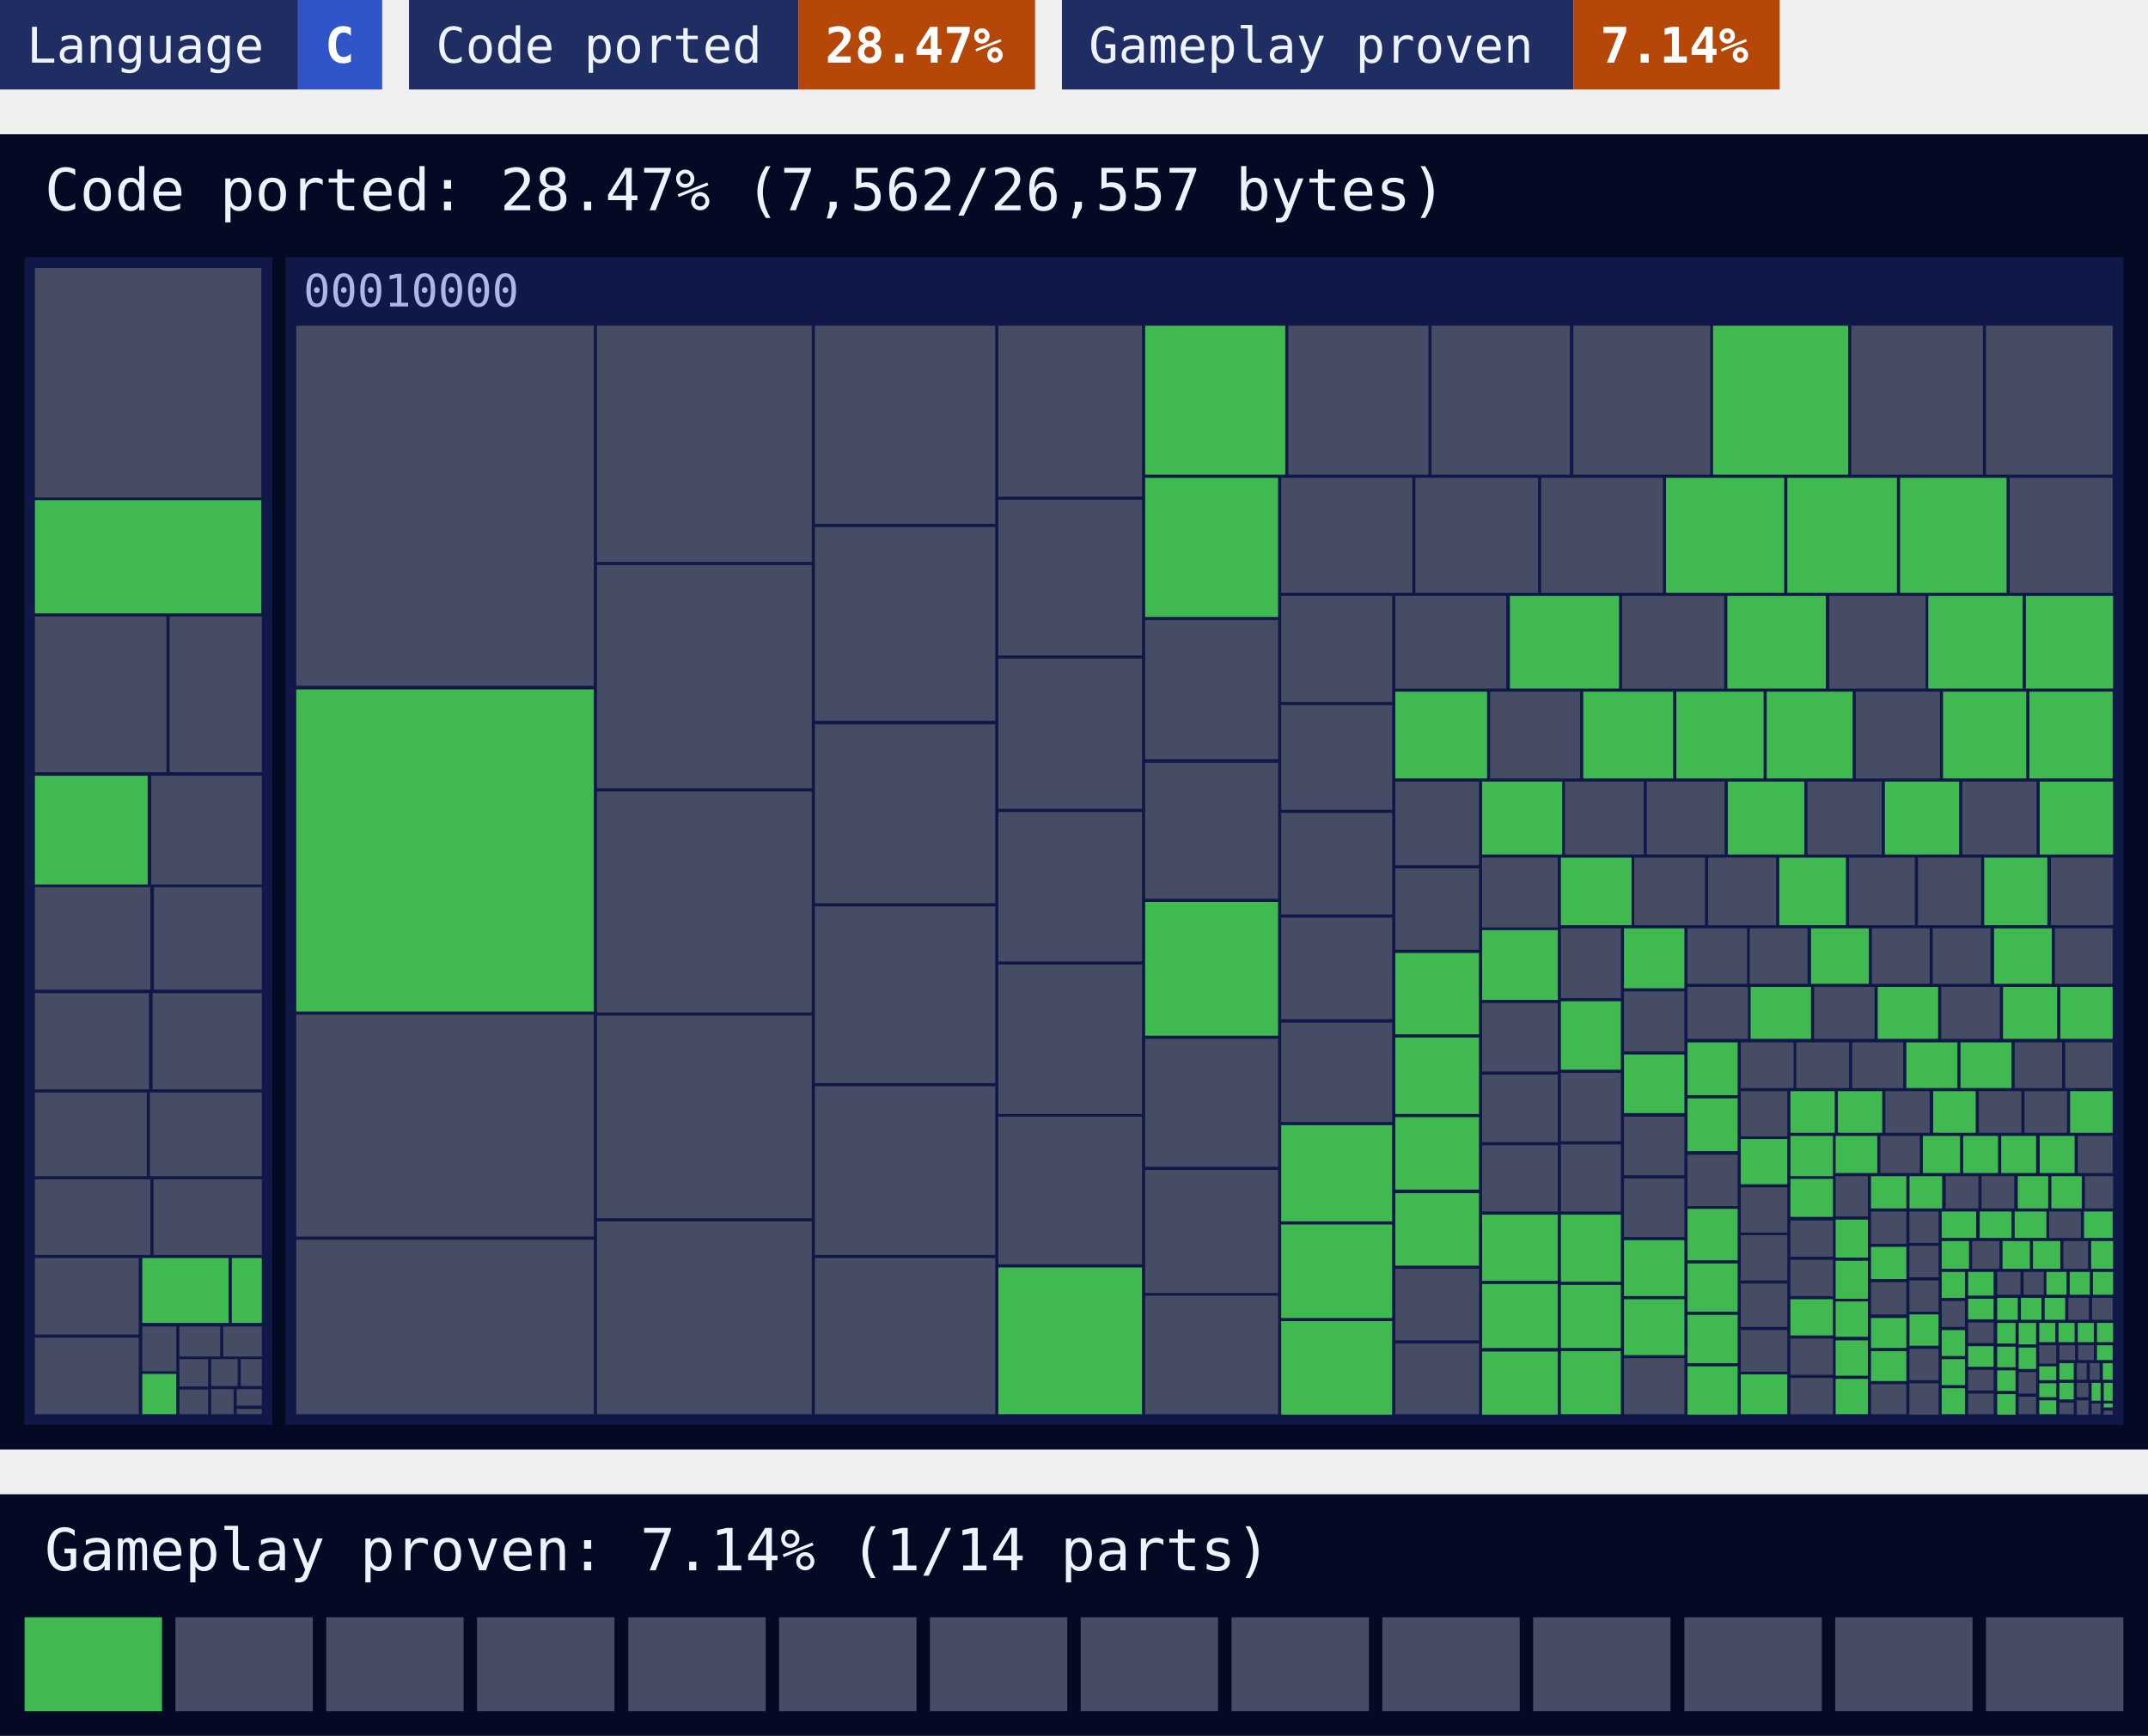
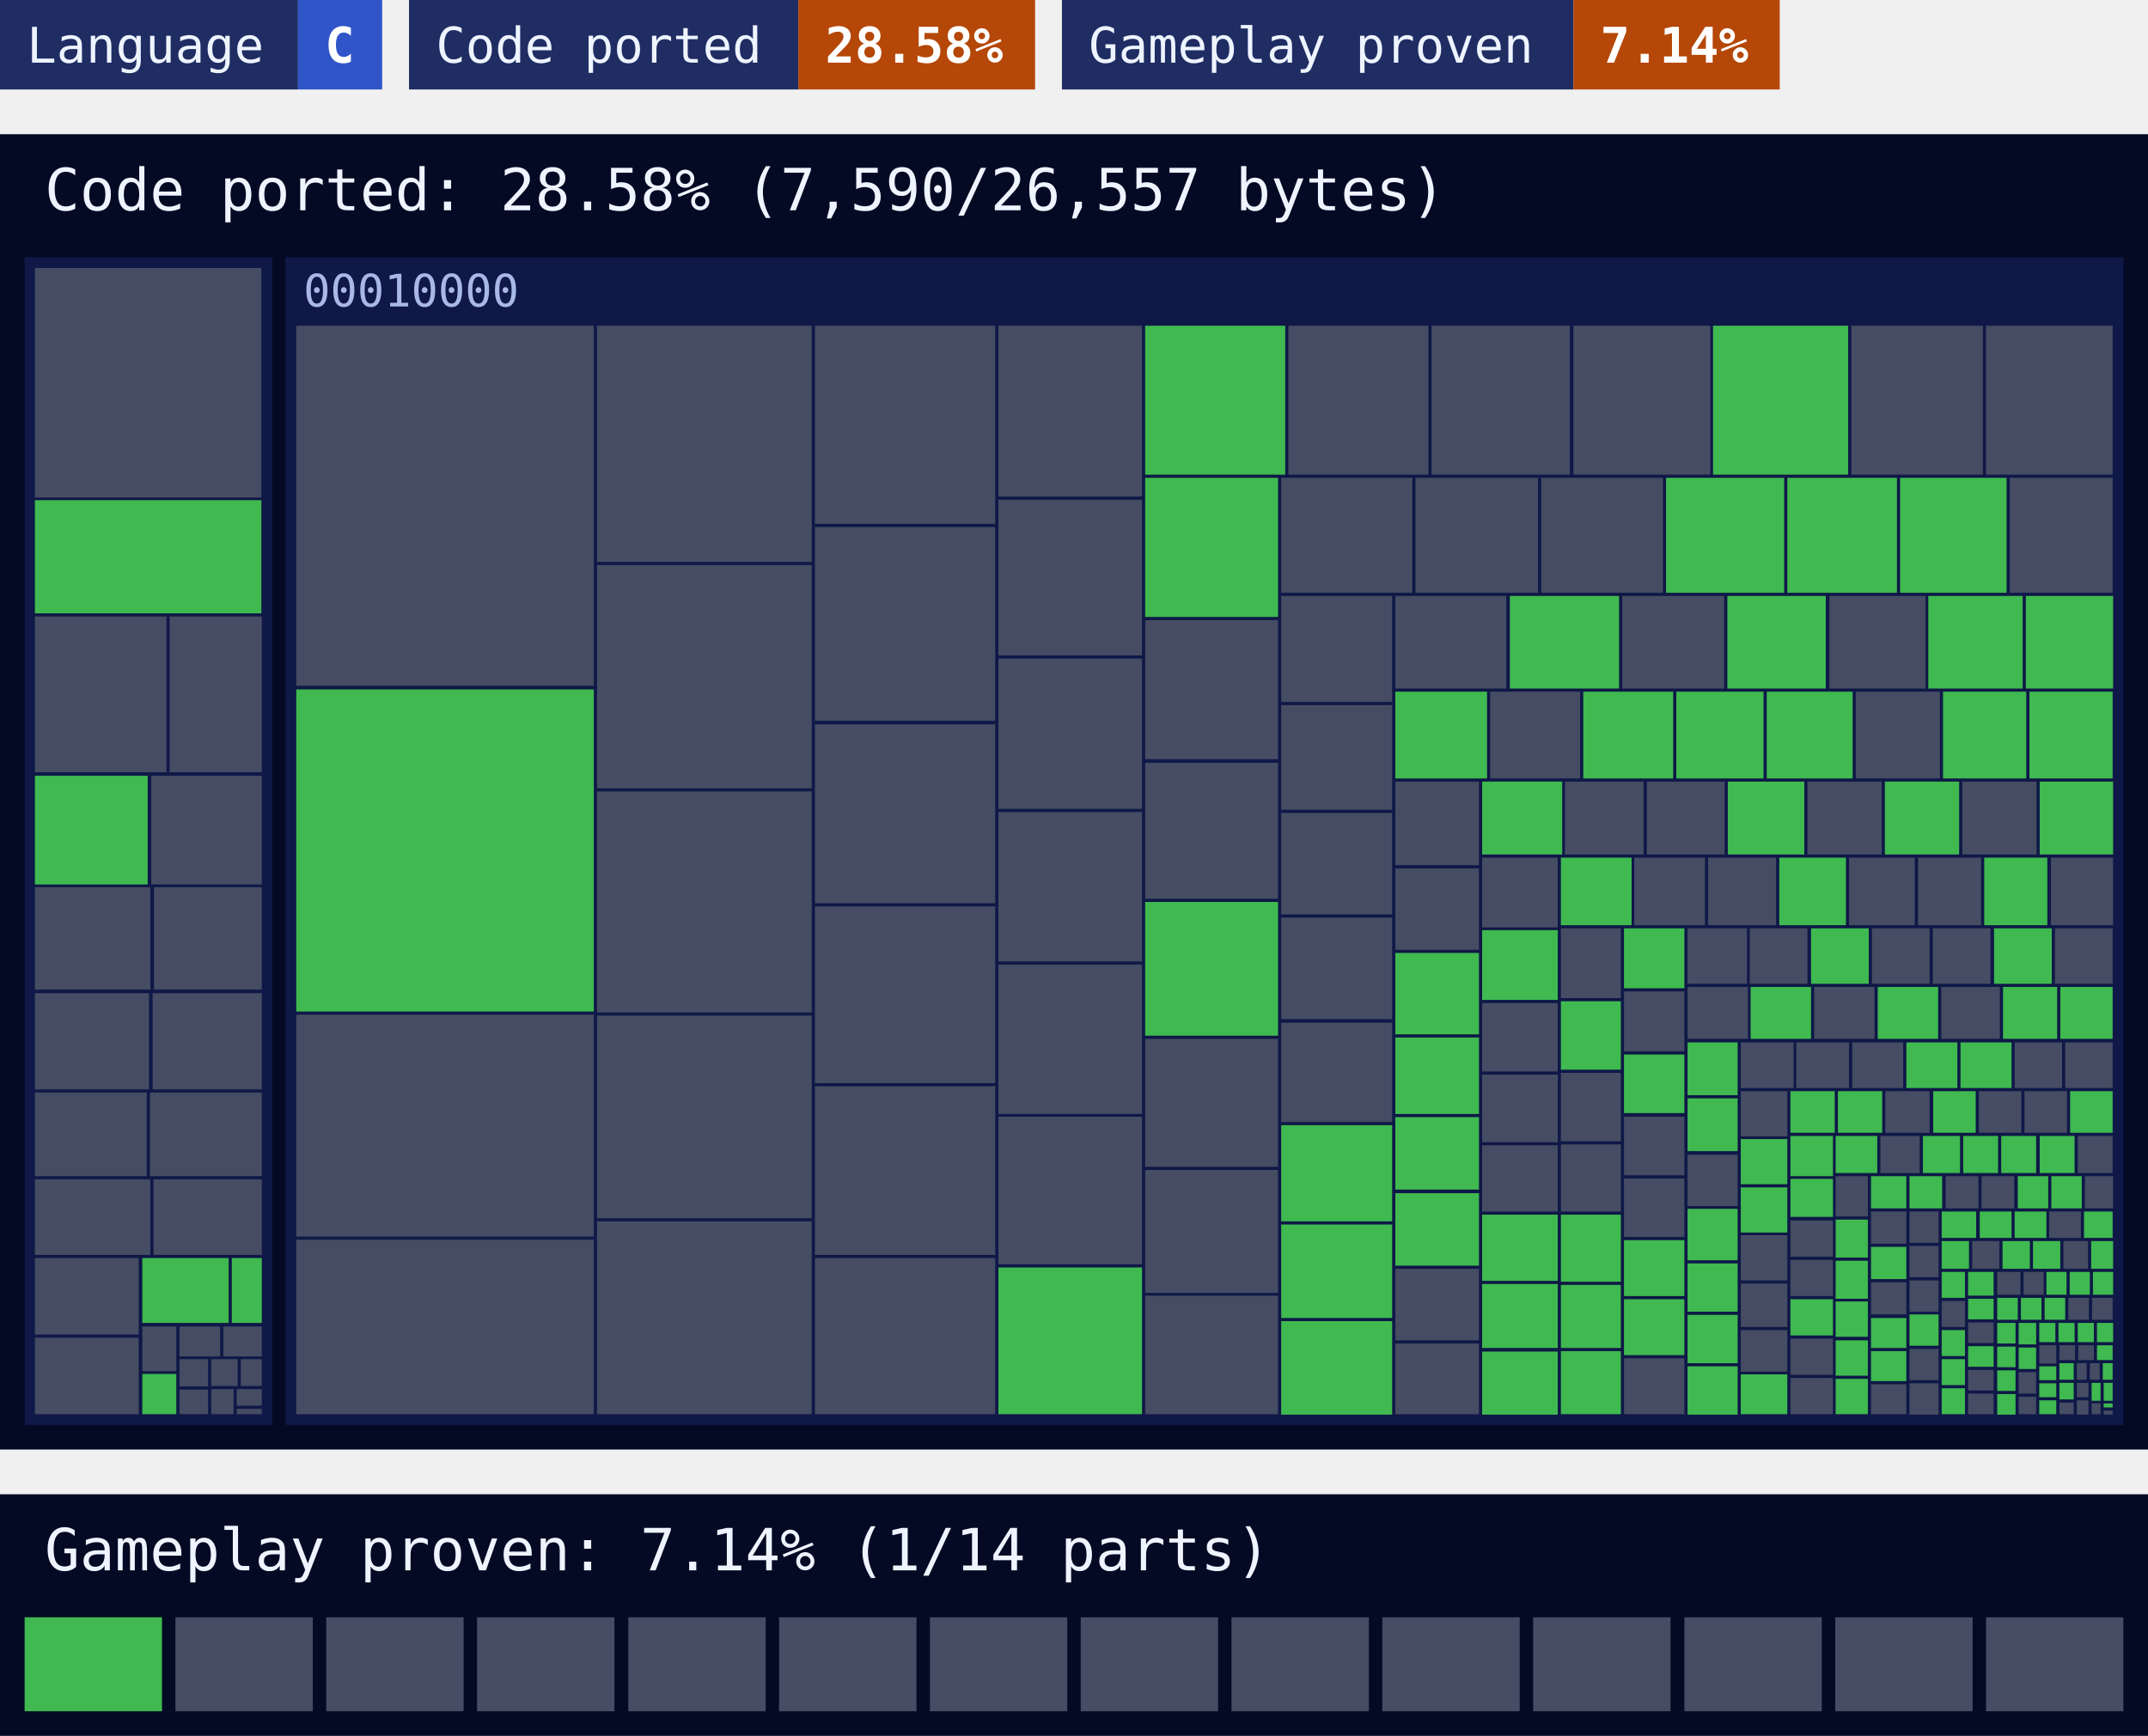
<svg xmlns="http://www.w3.org/2000/svg" width="480" height="388" viewBox="0 0 480 388">
  <style>text{font-family:ui-monospace, SFMono-Regular, Menlo, Consolas, 'DejaVu Sans Mono', 'Liberation Mono', monospace}</style>
  <rect x="0" width="66.6" height="20" fill="#1f2d63" />
  <rect x="66.6" width="18.8" height="20" fill="#2f55c8" />
  <text x="6" y="14" font-size="11" fill="#eef4ff">Language</text>
  <text x="72.6" y="14" font-size="11" font-weight="700" fill="#ffffff">C</text>
  <rect x="91.4" width="87" height="20" fill="#1f2d63" />
  <rect x="178.4" width="52.9" height="20" fill="#b54708" />
  <text x="97.4" y="14" font-size="11" fill="#eef4ff">Code ported</text>
-   <text x="184.4" y="14" font-size="11" font-weight="700" fill="#ffffff">28.47%</text>
+   <text x="184.4" y="14" font-size="11" font-weight="700" fill="#ffffff">28.58%</text>
  <rect x="237.3" width="114.3" height="20" fill="#1f2d63" />
  <rect x="351.6" width="46.1" height="20" fill="#b54708" />
  <text x="243.3" y="14" font-size="11" fill="#eef4ff">Gameplay proven</text>
  <text x="357.6" y="14" font-size="11" font-weight="700" fill="#ffffff">7.14%</text>
  <rect y="30" width="480" height="294" fill="#050a24" />
-   <text x="10" y="47" font-size="13" fill="#eef4ff">Code ported: 28.47% (7,562/26,557 bytes)</text>
+   <text x="10" y="47" font-size="13" fill="#eef4ff">Code ported: 28.58% (7,590/26,557 bytes)</text>
  <g>
    <rect x="5.5" y="57.5" width="55.3" height="261" fill="#0f1847" />
  </g>
  <g>
    <rect x="63.8" y="57.5" width="410.7" height="261" fill="#0f1847" />
    <text x="67.8" y="68.5" font-size="10" fill="#a9b8e6">00010000</text>
  </g>
-   <path fill="#454c63" d="M7.8 59.9h50.6v51.3h-50.6zM7.8 137.8h29.4v34.8h-29.4zM37.9 137.8h20.6v34.8h-20.6zM33.8 173.4h24.7v24.3h-24.7zM7.8 198.3h25.8v22.9h-25.8zM34.4 198.3h24.1v22.9h-24.1zM7.8 222h25.5v21.5h-25.5zM34.1 222h24.4v21.5h-24.4zM7.8 244.2h25v18.7h-25zM33.5 244.2h25v18.7h-25zM7.8 263.6h25.8v16.9h-25.8zM34.3 263.6h24.2v16.9h-24.2zM7.8 281.2h23.2v17.1h-23.2zM7.8 299h23.2v17.1h-23.2zM31.8 296.5h7.6v10h-7.6zM40.1 296.5h9.1v6.7h-9.1zM49.9 296.5h8.6v6.7h-8.6zM40.1 303.8h6.4v6.1h-6.4zM40.1 310.6h6.4v5.5h-6.4zM47.2 303.8h5.9v6h-5.9zM53.8 303.8h4.7v6h-4.7zM47.2 310.5h5v5.6h-5zM52.9 310.5h5.6v3.7h-5.6zM52.9 314.9h5.6v1.2h-5.6zM66.2 72.8h66.5v80.5h-66.5zM66.2 226.8h66.5v49.6h-66.5zM66.2 277.1h66.5v39h-66.5zM133.4 72.8h48v52.8h-48zM133.4 126.3h48v49.9h-48zM133.4 176.9h48v49.4h-48zM133.4 227h48v45.3h-48zM133.4 273h48v43.1h-48zM182.1 72.8h40.3v44.3h-40.3zM182.1 117.8h40.3v43.3h-40.3zM182.1 161.9h40.3v40h-40.3zM182.1 202.6h40.3v39.5h-40.3zM182.1 242.8h40.3v37.7h-40.3zM182.1 281.2h40.3v34.9h-40.3zM223.1 72.8h32.1v38.2h-32.1zM223.1 111.7h32.1v34.8h-32.1zM223.1 147.2h32.1v33.6h-32.1zM223.1 181.5h32.1v33.4h-32.1zM223.1 215.6h32.1v33.4h-32.1zM223.1 249.6h32.1v33h-32.1zM287.9 72.8h31.3v33.3h-31.3zM319.9 72.8h30.9v33.3h-30.9zM351.6 72.8h30.6v33.3h-30.6zM413.7 72.8h29.4v33.3h-29.4zM443.8 72.8h28.3v33.3h-28.3zM255.9 138.6h29.7v31.1h-29.7zM255.9 170.5h29.7v30.4h-29.7zM255.9 232.2h29.7v28.6h-29.7zM255.9 261.5h29.7v27.5h-29.7zM255.9 289.6h29.7v26.5h-29.7zM286.3 106.8h29.3v25.7h-29.3zM316.3 106.8h27.4v25.7h-27.4zM344.4 106.8h27.2v25.7h-27.2zM449.1 106.8h23v25.7h-23zM286.3 133.2h24.8v23.7h-24.8zM286.3 157.6h24.8v23.4h-24.8zM286.3 181.7h24.8v22.7h-24.8zM286.3 205.1h24.8v22.7h-24.8zM286.3 228.6h24.8v22.2h-24.8zM311.8 133.2h24.8v20.7h-24.8zM362.5 133.2h22.8v20.7h-22.8zM408.8 133.2h21.5v20.7h-21.5zM333 154.6h20.1v19.4h-20.1zM414.7 154.6h18.8v19.4h-18.8zM311.8 174.7h18.7v18.7h-18.7zM311.8 194.1h18.7v18.2h-18.7zM311.8 283.6h18.7v16h-18.7zM311.8 300.3h18.7v15.8h-18.7zM349.7 174.7h17.6v16.3h-17.6zM368 174.7h17.4v16.3h-17.4zM403.9 174.7h16.6v16.3h-16.6zM438.5 174.7h16.6v16.3h-16.6zM331.2 191.7h16.9v15.6h-16.9zM331.2 224.2h16.9v15.3h-16.9zM331.2 240.2h16.9v15.1h-16.9zM331.2 256h16.9v14.8h-16.9zM365.2 191.7h15.8v15.1h-15.8zM381.7 191.7h15.2v15.1h-15.2zM413.2 191.7h14.7v15.1h-14.7zM428.6 191.7h14.1v15.1h-14.1zM458.3 191.7h13.9v15.1h-13.9zM348.8 207.5h13.4v15.6h-13.4zM348.8 239.8h13.4v15.3h-13.4zM348.8 255.8h13.4v15h-13.4zM362.9 221.6h13.5v13.4h-13.5zM362.9 249.6h13.5v13.1h-13.5zM362.9 263.4h13.5v13.1h-13.5zM362.9 303.6h13.5v12.5h-13.5zM377.1 207.5h13.3v12.4h-13.3zM391 207.5h12.9v12.4h-12.9zM418.3 207.5h12.9v12.4h-12.9zM431.9 207.5h12.9v12.4h-12.9zM459.2 207.5h12.9v12.4h-12.9zM377.1 220.6h13.5v11.6h-13.5zM405.4 220.6h13.5v11.6h-13.5zM433.8 220.6h13.1v11.6h-13.1zM377.1 258.1h11.2v11.5h-11.2zM389 233h11.8v10.2h-11.8zM401.4 233h11.8v10.2h-11.8zM413.9 233h11.4v10.2h-11.4zM450.2 233h10.6v10.2h-10.6zM461.5 233h10.6v10.2h-10.6zM389 243.9h10.4v10.1h-10.4zM389 265.4h10.4v10.1h-10.4zM389 276.1h10.4v10.1h-10.4zM389 286.9h10.4v9.7h-10.4zM389 297.3h10.4v9.3h-10.4zM421.3 243.9h9.9v9.3h-9.9zM442.2 243.9h9.5v9.3h-9.5zM452.4 243.9h9.5v9.3h-9.5zM400.1 272.8h9.5v8.1h-9.5zM400.1 281.6h9.5v8.1h-9.5zM400.1 299.2h9.5v8.1h-9.5zM400.1 308h9.5v8.1h-9.5zM420.2 253.9h8.8v8.3h-8.8zM464.3 253.9h7.8v8.3h-7.8zM410.2 262.9h7.2v9h-7.2zM418.1 270.8h7.9v7.2h-7.9zM418.1 286.6h7.9v7.2h-7.9zM418.1 309.4h7.9v6.7h-7.9zM434.8 262.9h7.3v7.2h-7.3zM442.8 262.9h7.3v7.2h-7.3zM465.9 262.9h6.3v7.2h-6.3zM426.7 270.8h6.5v7h-6.5zM426.7 278.5h6.5v7h-6.5zM426.7 286.2h6.5v7h-6.5zM426.7 301.5h6.5v7h-6.5zM426.7 309.2h6.5v7h-6.5zM457.9 270.8h7.1v5.9h-7.1zM440.7 277.4h6.1v6.2h-6.1zM461.1 277.4h5.5v6.2h-5.5zM433.9 290.8h5.2v5.8h-5.2zM439.8 295.6h5.7v4.6h-5.7zM439.8 306.2h5.7v4.6h-5.7zM439.8 311.5h5.7v4.6h-5.7zM446.3 284.3h5.2v5.1h-5.2zM452.2 284.3h4.5v5.1h-4.5zM462.2 290.1h4.6v4.9h-4.6zM467.5 290.1h4.6v4.9h-4.6zM451.1 306.7h3.9v4.8h-3.9zM451.1 312.2h3.9v3.9h-3.9zM455.7 300.7h3.8v4.1h-3.8zM460.2 300.7h3.5v3.3h-3.5zM464.4 300.7h3.5v3.3h-3.5zM460.2 313.5h3.2v2.6h-3.2zM464.1 304.7h2.2v3.7h-2.2zM467 304.7h2.2v3.7h-2.2zM464.1 309.1h2.6v3.2h-2.6zM464.1 313h2.6v3.2h-2.6zM467.4 313.7h2v2.4h-2zM470.1 315.3h2v0.9h-2z" />
-   <path fill="#3fb950" d="M7.8 111.8h50.6v25.3h-50.6zM7.8 173.4h25.2v24.3h-25.2zM31.8 281.2h19.3v14.5h-19.3zM51.8 281.2h6.7v14.5h-6.7zM31.8 307.1h7.6v9h-7.6zM66.2 154.1h66.5v72h-66.5zM223.1 283.3h32.1v32.8h-32.1zM255.9 72.8h31.3v33.3h-31.3zM382.8 72.8h30.2v33.3h-30.2zM255.9 106.8h29.7v31.1h-29.7zM255.9 201.6h29.7v29.9h-29.7zM372.3 106.8h26.4v25.7h-26.4zM399.4 106.8h24.5v25.7h-24.5zM424.6 106.8h23.8v25.7h-23.8zM286.3 251.5h24.8v21.5h-24.8zM286.3 273.7h24.8v20.9h-24.8zM286.3 295.3h24.8v20.9h-24.8zM337.4 133.2h24.4v20.7h-24.4zM386 133.2h22v20.7h-22zM430.9 133.2h21.1v20.7h-21.1zM452.7 133.2h19.5v20.7h-19.5zM311.8 154.6h20.5v19.4h-20.5zM353.8 154.6h20.1v19.4h-20.1zM374.6 154.6h19.5v19.4h-19.5zM394.8 154.6h19.2v19.4h-19.2zM434.2 154.6h18.6v19.4h-18.6zM453.5 154.6h18.6v19.4h-18.6zM311.8 213h18.7v18.2h-18.7zM311.8 231.9h18.7v17.1h-18.7zM311.8 249.7h18.7v16.2h-18.7zM311.8 266.7h18.7v16.2h-18.7zM331.2 174.7h17.9v16.3h-17.9zM386.1 174.7h17.1v16.3h-17.1zM421.2 174.7h16.6v16.3h-16.6zM455.8 174.7h16.4v16.3h-16.4zM331.2 207.9h16.9v15.6h-16.9zM331.2 271.5h16.9v14.8h-16.9zM331.2 287h16.9v14.3h-16.9zM331.2 302.1h16.9v14.1h-16.9zM348.8 191.7h15.8v15.1h-15.8zM397.6 191.7h14.9v15.1h-14.9zM443.4 191.7h14.1v15.1h-14.1zM348.8 223.8h13.4v15.3h-13.4zM348.8 271.5h13.4v15h-13.4zM348.8 287.2h13.4v14.1h-13.4zM348.8 302h13.4v14.1h-13.4zM362.9 207.5h13.5v13.4h-13.5zM362.9 235.7h13.5v13.1h-13.5zM362.9 277.2h13.5v12.5h-13.5zM362.9 290.4h13.5v12.5h-13.5zM404.7 207.5h12.9v12.4h-12.9zM445.6 207.5h12.9v12.4h-12.9zM391.2 220.6h13.5v11.6h-13.5zM419.6 220.6h13.5v11.6h-13.5zM447.6 220.6h12.1v11.6h-12.1zM460.4 220.6h11.7v11.6h-11.7zM377.1 233h11.2v11.8h-11.2zM377.1 245.5h11.2v11.8h-11.2zM377.1 270.2h11.2v11.5h-11.2zM377.1 282.4h11.2v10.8h-11.2zM377.1 293.9h11.2v10.8h-11.2zM377.1 305.4h11.2v10.8h-11.2zM426 233h11.4v10.2h-11.4zM438.1 233h11.4v10.2h-11.4zM389 254.6h10.4v10.1h-10.4zM389 307.2h10.4v8.9h-10.4zM400.1 243.9h9.9v9.3h-9.9zM410.7 243.9h9.9v9.3h-9.9zM432 243.9h9.5v9.3h-9.5zM462.6 243.9h9.5v9.3h-9.5zM400.1 253.9h9.5v9h-9.5zM400.1 263.5h9.5v8.5h-9.5zM400.1 290.4h9.5v8.1h-9.5zM410.2 253.9h9.3v8.3h-9.3zM429.7 253.9h8.3v8.3h-8.3zM438.7 253.9h7.8v8.3h-7.8zM447.2 253.9h7.8v8.3h-7.8zM455.8 253.9h7.8v8.3h-7.8zM410.2 272.6h7.2v8.5h-7.2zM410.2 281.8h7.2v8.5h-7.2zM410.2 290.9h7.2v7.9h-7.2zM410.2 299.6h7.2v7.9h-7.2zM410.2 308.2h7.2v7.9h-7.2zM418.1 262.9h7.9v7.2h-7.9zM418.1 278.7h7.9v7.2h-7.9zM418.1 294.6h7.9v6.7h-7.9zM418.1 302h7.9v6.7h-7.9zM426.7 262.9h7.3v7.2h-7.3zM450.9 262.9h6.8v7.2h-6.8zM458.4 262.9h6.8v7.2h-6.8zM426.7 293.8h6.5v7h-6.5zM433.9 270.8h7.7v5.9h-7.7zM442.4 270.8h7.1v5.9h-7.1zM450.2 270.8h7.1v5.9h-7.1zM465.7 270.8h6.4v5.9h-6.4zM433.9 277.4h6.1v6.2h-6.1zM447.5 277.4h6.1v6.2h-6.1zM454.3 277.4h6.1v6.2h-6.1zM467.3 277.4h4.9v6.2h-4.9zM433.9 284.3h5.2v5.8h-5.2zM433.9 297.3h5.2v5.8h-5.2zM433.9 303.8h5.2v5.8h-5.2zM433.9 310.3h5.2v5.8h-5.2zM439.8 284.3h5.7v5.3h-5.7zM439.8 290.3h5.7v4.6h-5.7zM439.8 300.9h5.7v4.6h-5.7zM457.3 284.3h4.5v5.1h-4.5zM462.5 284.3h4.5v5.1h-4.5zM467.7 284.3h4.5v5.1h-4.5zM446.3 290.1h4.6v4.9h-4.6zM451.6 290.1h4.6v4.9h-4.6zM456.9 290.1h4.6v4.9h-4.6zM446.3 295.7h4.1v4.6h-4.1zM446.3 301h4.1v4.6h-4.1zM446.3 306.3h4.1v4.6h-4.1zM446.3 311.6h4.1v4.6h-4.1zM451.1 295.7h3.9v4.8h-3.9zM451.1 301.2h3.9v4.8h-3.9zM455.7 295.7h3.6v4.3h-3.6zM460 295.7h3.6v4.3h-3.6zM464.3 295.7h3.6v4.3h-3.6zM468.6 295.7h3.6v4.3h-3.6zM455.7 305.4h3.8v3.1h-3.8zM455.7 309.2h3.8v3.1h-3.8zM455.7 313h3.8v3.1h-3.8zM468.6 300.7h3.5v3.3h-3.5zM460.2 304.7h3.2v3.7h-3.2zM460.2 309.1h3.2v3.7h-3.2zM469.9 304.7h2.2v3.7h-2.2zM467.4 309.1h2v4h-2zM470.1 309.1h2v4h-2zM470.1 313.7h2v0.9h-2z" />
+   <path fill="#454c63" d="M7.8 59.9h50.6v51.3h-50.6zM7.8 137.8h29.4v34.8h-29.4zM37.9 137.8h20.6v34.8h-20.6zM33.8 173.4h24.7v24.3h-24.7zM7.8 198.3h25.8v22.9h-25.8zM34.4 198.3h24.1v22.9h-24.1zM7.8 222h25.5v21.5h-25.5zM34.1 222h24.4v21.5h-24.4zM7.8 244.2h25v18.7h-25zM33.5 244.2h25v18.7h-25zM7.8 263.6h25.8v16.9h-25.8zM34.3 263.6h24.2v16.9h-24.2zM7.8 281.2h23.2v17.1h-23.2zM7.8 299h23.2v17.1h-23.2zM31.8 296.5h7.6v10h-7.6zM40.1 296.5h9.1v6.7h-9.1zM49.9 296.5h8.6v6.7h-8.6zM40.1 303.8h6.4v6.1h-6.4zM40.1 310.6h6.4v5.5h-6.4zM47.2 303.8h5.9v6h-5.9zM53.8 303.8h4.7v6h-4.7zM47.2 310.5h5v5.6h-5zM52.9 310.5h5.6v3.7h-5.6zM52.9 314.9h5.6v1.2h-5.6zM66.2 72.8h66.5v80.5h-66.5zM66.2 226.8h66.5v49.6h-66.5zM66.2 277.1h66.5v39h-66.5zM133.4 72.8h48v52.8h-48zM133.4 126.3h48v49.9h-48zM133.4 176.9h48v49.4h-48zM133.4 227h48v45.3h-48zM133.4 273h48v43.1h-48zM182.1 72.8h40.3v44.3h-40.3zM182.1 117.8h40.3v43.3h-40.3zM182.1 161.9h40.3v40h-40.3zM182.1 202.6h40.3v39.5h-40.3zM182.1 242.8h40.3v37.7h-40.3zM182.1 281.2h40.3v34.9h-40.3zM223.1 72.8h32.1v38.2h-32.1zM223.1 111.7h32.1v34.8h-32.1zM223.1 147.2h32.1v33.6h-32.1zM223.1 181.5h32.1v33.4h-32.1zM223.1 215.6h32.1v33.4h-32.1zM223.1 249.6h32.1v33h-32.1zM287.9 72.8h31.3v33.3h-31.3zM319.9 72.8h30.9v33.3h-30.9zM351.6 72.8h30.6v33.3h-30.6zM413.7 72.8h29.4v33.3h-29.4zM443.8 72.8h28.3v33.3h-28.3zM255.9 138.6h29.7v31.1h-29.7zM255.9 170.5h29.7v30.4h-29.7zM255.9 232.2h29.7v28.6h-29.7zM255.9 261.5h29.7v27.5h-29.7zM255.9 289.6h29.7v26.5h-29.7zM286.3 106.8h29.3v25.7h-29.3zM316.3 106.8h27.4v25.7h-27.4zM344.4 106.8h27.2v25.7h-27.2zM449.1 106.8h23v25.7h-23zM286.3 133.2h24.8v23.7h-24.8zM286.3 157.6h24.8v23.4h-24.8zM286.3 181.7h24.8v22.7h-24.8zM286.3 205.1h24.8v22.7h-24.8zM286.3 228.6h24.8v22.2h-24.8zM311.8 133.2h24.8v20.7h-24.8zM362.5 133.2h22.8v20.7h-22.8zM408.8 133.2h21.5v20.7h-21.5zM333 154.6h20.1v19.4h-20.1zM414.7 154.6h18.8v19.4h-18.8zM311.8 174.7h18.7v18.7h-18.7zM311.8 194.1h18.7v18.2h-18.7zM311.8 283.6h18.7v16h-18.7zM311.8 300.3h18.7v15.8h-18.7zM349.7 174.7h17.6v16.3h-17.6zM368 174.7h17.4v16.3h-17.4zM403.9 174.7h16.6v16.3h-16.6zM438.5 174.7h16.6v16.3h-16.6zM331.2 191.7h16.9v15.6h-16.9zM331.2 224.2h16.9v15.3h-16.9zM331.2 240.2h16.9v15.1h-16.9zM331.2 256h16.9v14.8h-16.9zM365.2 191.7h15.8v15.1h-15.8zM381.7 191.7h15.2v15.1h-15.2zM413.2 191.7h14.7v15.1h-14.7zM428.6 191.7h14.1v15.1h-14.1zM458.3 191.7h13.9v15.1h-13.9zM348.8 207.5h13.4v15.6h-13.4zM348.8 239.8h13.4v15.3h-13.4zM348.8 255.8h13.4v15h-13.4zM362.9 221.6h13.5v13.4h-13.5zM362.9 249.6h13.5v13.1h-13.5zM362.9 263.4h13.5v13.1h-13.5zM362.9 303.6h13.5v12.5h-13.5zM377.1 207.5h13.3v12.4h-13.3zM391 207.5h12.9v12.4h-12.9zM418.3 207.5h12.9v12.4h-12.9zM431.9 207.5h12.9v12.4h-12.9zM459.2 207.5h12.9v12.4h-12.9zM377.1 220.6h13.5v11.6h-13.5zM405.4 220.6h13.5v11.6h-13.5zM433.8 220.6h13.1v11.6h-13.1zM377.1 258.1h11.2v11.5h-11.2zM389 233h11.8v10.2h-11.8zM401.4 233h11.8v10.2h-11.8zM413.9 233h11.4v10.2h-11.4zM450.2 233h10.6v10.2h-10.6zM461.5 233h10.6v10.2h-10.6zM389 243.9h10.4v10.1h-10.4zM389 276.1h10.4v10.1h-10.4zM389 286.9h10.4v9.7h-10.4zM389 297.3h10.4v9.3h-10.4zM421.3 243.9h9.9v9.3h-9.9zM442.2 243.9h9.5v9.3h-9.5zM452.4 243.9h9.5v9.3h-9.5zM400.1 272.8h9.5v8.1h-9.5zM400.1 281.6h9.5v8.1h-9.5zM400.1 299.2h9.5v8.1h-9.5zM400.1 308h9.5v8.1h-9.5zM420.2 253.9h8.8v8.3h-8.8zM464.3 253.9h7.8v8.3h-7.8zM410.2 262.9h7.2v9h-7.2zM418.1 270.8h7.9v7.2h-7.9zM418.1 286.6h7.9v7.2h-7.9zM418.1 309.4h7.9v6.7h-7.9zM434.8 262.9h7.3v7.2h-7.3zM442.8 262.9h7.3v7.2h-7.3zM465.9 262.9h6.3v7.2h-6.3zM426.7 270.8h6.5v7h-6.5zM426.7 278.5h6.5v7h-6.5zM426.7 286.2h6.5v7h-6.5zM426.7 301.5h6.5v7h-6.5zM426.7 309.2h6.5v7h-6.5zM457.9 270.8h7.1v5.9h-7.1zM440.7 277.4h6.1v6.2h-6.1zM461.1 277.4h5.5v6.2h-5.5zM433.9 290.8h5.2v5.8h-5.2zM439.8 295.6h5.7v4.6h-5.7zM439.8 306.2h5.7v4.6h-5.7zM439.8 311.5h5.7v4.6h-5.7zM446.3 284.3h5.2v5.1h-5.2zM452.2 284.3h4.5v5.1h-4.5zM462.2 290.1h4.6v4.9h-4.6zM467.5 290.1h4.6v4.9h-4.6zM451.1 306.7h3.9v4.8h-3.9zM451.1 312.2h3.9v3.9h-3.9zM455.7 300.7h3.8v4.1h-3.8zM460.2 300.7h3.5v3.3h-3.5zM464.4 300.7h3.5v3.3h-3.5zM460.2 313.5h3.2v2.6h-3.2zM464.1 304.7h2.2v3.7h-2.2zM467 304.7h2.2v3.7h-2.2zM464.1 309.1h2.6v3.2h-2.6zM464.1 313h2.6v3.2h-2.6zM467.4 313.7h2v2.4h-2zM470.1 315.3h2v0.9h-2z" />
+   <path fill="#3fb950" d="M7.8 111.8h50.6v25.3h-50.6zM7.8 173.4h25.2v24.3h-25.2zM31.8 281.2h19.3v14.5h-19.3zM51.8 281.2h6.7v14.5h-6.7zM31.8 307.1h7.6v9h-7.6zM66.2 154.1h66.5v72h-66.5zM223.1 283.3h32.1v32.8h-32.1zM255.9 72.8h31.3v33.3h-31.3zM382.8 72.8h30.2v33.3h-30.2zM255.9 106.8h29.7v31.1h-29.7zM255.9 201.6h29.7v29.9h-29.7zM372.3 106.8h26.4v25.7h-26.4zM399.4 106.8h24.5v25.7h-24.5zM424.6 106.8h23.8v25.7h-23.8zM286.3 251.5h24.8v21.5h-24.8zM286.3 273.7h24.8v20.9h-24.8zM286.3 295.3h24.8v20.9h-24.8zM337.4 133.2h24.4v20.7h-24.4zM386 133.2h22v20.7h-22zM430.9 133.2h21.1v20.7h-21.1zM452.7 133.2h19.5v20.7h-19.5zM311.8 154.6h20.5v19.4h-20.5zM353.8 154.6h20.1v19.4h-20.1zM374.6 154.6h19.5v19.4h-19.5zM394.8 154.6h19.2v19.4h-19.2zM434.2 154.6h18.6v19.4h-18.6zM453.5 154.6h18.6v19.4h-18.6zM311.8 213h18.7v18.2h-18.7zM311.8 231.9h18.7v17.1h-18.7zM311.8 249.7h18.7v16.2h-18.7zM311.8 266.7h18.7v16.2h-18.7zM331.2 174.7h17.9v16.3h-17.9zM386.1 174.7h17.1v16.3h-17.1zM421.2 174.7h16.6v16.3h-16.6zM455.8 174.7h16.4v16.3h-16.4zM331.2 207.9h16.9v15.6h-16.9zM331.2 271.5h16.9v14.8h-16.9zM331.2 287h16.9v14.3h-16.9zM331.2 302.1h16.9v14.1h-16.9zM348.8 191.7h15.8v15.1h-15.8zM397.6 191.7h14.9v15.1h-14.9zM443.4 191.7h14.1v15.1h-14.1zM348.8 223.8h13.4v15.3h-13.4zM348.8 271.5h13.4v15h-13.4zM348.8 287.2h13.4v14.1h-13.4zM348.8 302h13.4v14.1h-13.4zM362.9 207.5h13.5v13.4h-13.5zM362.9 235.7h13.5v13.1h-13.5zM362.9 277.2h13.5v12.5h-13.5zM362.9 290.4h13.5v12.5h-13.5zM404.7 207.5h12.9v12.4h-12.9zM445.6 207.5h12.9v12.4h-12.9zM391.2 220.6h13.5v11.6h-13.5zM419.6 220.6h13.5v11.6h-13.5zM447.6 220.6h12.1v11.6h-12.1zM460.4 220.6h11.7v11.6h-11.7zM377.1 233h11.2v11.8h-11.2zM377.1 245.5h11.2v11.8h-11.2zM377.1 270.2h11.2v11.5h-11.2zM377.1 282.4h11.2v10.8h-11.2zM377.1 293.9h11.2v10.8h-11.2zM377.1 305.4h11.2v10.8h-11.2zM426 233h11.4v10.2h-11.4zM438.1 233h11.4v10.2h-11.4zM389 254.6h10.4v10.1h-10.4zM389 265.4h10.4v10.1h-10.4zM389 307.2h10.4v8.9h-10.4zM400.1 243.9h9.9v9.3h-9.9zM410.7 243.9h9.9v9.3h-9.9zM432 243.9h9.5v9.3h-9.5zM462.6 243.9h9.5v9.3h-9.5zM400.1 253.9h9.5v9h-9.5zM400.1 263.5h9.5v8.5h-9.5zM400.1 290.4h9.5v8.1h-9.5zM410.2 253.9h9.3v8.3h-9.3zM429.7 253.9h8.3v8.3h-8.3zM438.7 253.9h7.8v8.3h-7.8zM447.2 253.9h7.8v8.3h-7.8zM455.8 253.9h7.8v8.3h-7.8zM410.2 272.6h7.2v8.5h-7.2zM410.2 281.8h7.2v8.5h-7.2zM410.2 290.9h7.2v7.9h-7.2zM410.2 299.6h7.2v7.9h-7.2zM410.2 308.2h7.2v7.9h-7.2zM418.1 262.9h7.9v7.2h-7.9zM418.1 278.7h7.9v7.2h-7.9zM418.1 294.6h7.9v6.7h-7.9zM418.1 302h7.9v6.7h-7.9zM426.7 262.9h7.3v7.2h-7.3zM450.9 262.9h6.8v7.2h-6.8zM458.4 262.9h6.8v7.2h-6.8zM426.7 293.8h6.5v7h-6.5zM433.9 270.8h7.7v5.9h-7.7zM442.4 270.8h7.1v5.9h-7.1zM450.2 270.8h7.1v5.9h-7.1zM465.7 270.8h6.4v5.9h-6.4zM433.9 277.4h6.1v6.2h-6.1zM447.5 277.4h6.1v6.2h-6.1zM454.3 277.4h6.1v6.2h-6.1zM467.3 277.4h4.9v6.2h-4.9zM433.9 284.3h5.2v5.8h-5.2zM433.9 297.3h5.2v5.8h-5.2zM433.9 303.8h5.2v5.8h-5.2zM433.9 310.3h5.2v5.8h-5.2zM439.8 284.3h5.7v5.3h-5.7zM439.8 290.3h5.7v4.6h-5.7zM439.8 300.9h5.7v4.6h-5.7zM457.3 284.3h4.5v5.1h-4.5zM462.5 284.3h4.5v5.1h-4.5zM467.7 284.3h4.5v5.1h-4.5zM446.3 290.1h4.6v4.9h-4.6zM451.6 290.1h4.6v4.9h-4.6zM456.9 290.1h4.6v4.9h-4.6zM446.3 295.7h4.1v4.6h-4.1zM446.3 301h4.1v4.6h-4.1zM446.3 306.3h4.1v4.6h-4.1zM446.3 311.6h4.1v4.6h-4.1zM451.1 295.7h3.9v4.8h-3.9zM451.1 301.2h3.9v4.8h-3.9zM455.7 295.7h3.6v4.3h-3.6zM460 295.7h3.6v4.3h-3.6zM464.3 295.7h3.6v4.3h-3.6zM468.6 295.7h3.6v4.3h-3.6zM455.7 305.4h3.8v3.1h-3.8zM455.7 309.2h3.8v3.1h-3.8zM455.7 313h3.8v3.1h-3.8zM468.6 300.7h3.5v3.3h-3.5zM460.2 304.7h3.2v3.7h-3.2zM460.2 309.1h3.2v3.7h-3.2zM469.9 304.7h2.2v3.7h-2.2zM467.4 309.1h2v4h-2zM470.1 309.1h2v4h-2zM470.1 313.7h2v0.9h-2z" />
  <rect y="334" width="480" height="54" fill="#050a24" />
  <text x="10" y="351" font-size="13" fill="#eef4ff">Gameplay proven: 7.14% (1/14 parts)</text>
  <rect x="5.5" y="361.5" width="30.7" height="21" fill="#3fb950" />
  <rect x="39.2" y="361.5" width="30.7" height="21" fill="#454c63" />
  <rect x="72.9" y="361.5" width="30.7" height="21" fill="#454c63" />
  <rect x="106.6" y="361.5" width="30.7" height="21" fill="#454c63" />
  <rect x="140.4" y="361.5" width="30.7" height="21" fill="#454c63" />
  <rect x="174.1" y="361.5" width="30.7" height="21" fill="#454c63" />
  <rect x="207.8" y="361.5" width="30.7" height="21" fill="#454c63" />
  <rect x="241.5" y="361.5" width="30.7" height="21" fill="#454c63" />
  <rect x="275.2" y="361.5" width="30.7" height="21" fill="#454c63" />
  <rect x="308.9" y="361.5" width="30.7" height="21" fill="#454c63" />
  <rect x="342.6" y="361.5" width="30.7" height="21" fill="#454c63" />
  <rect x="376.4" y="361.5" width="30.7" height="21" fill="#454c63" />
  <rect x="410.1" y="361.5" width="30.7" height="21" fill="#454c63" />
  <rect x="443.8" y="361.5" width="30.7" height="21" fill="#454c63" />
</svg>
